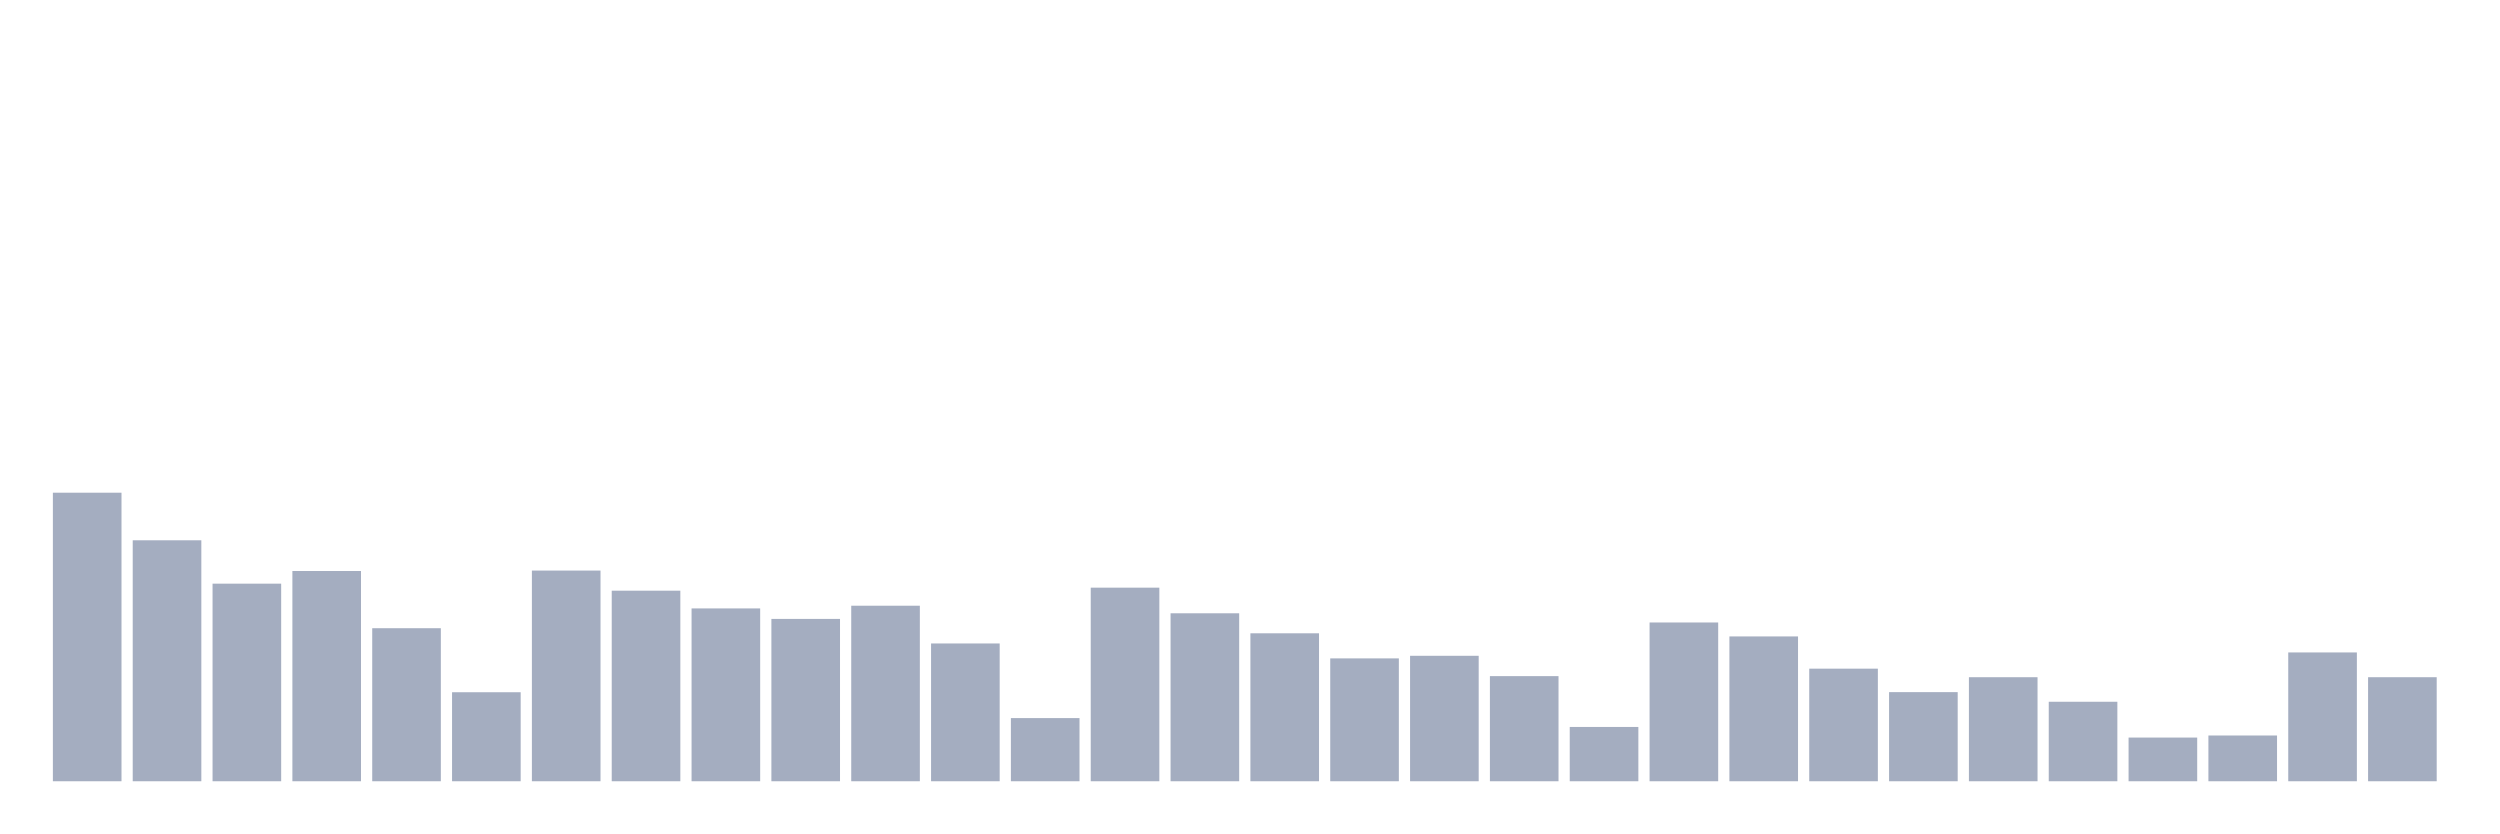
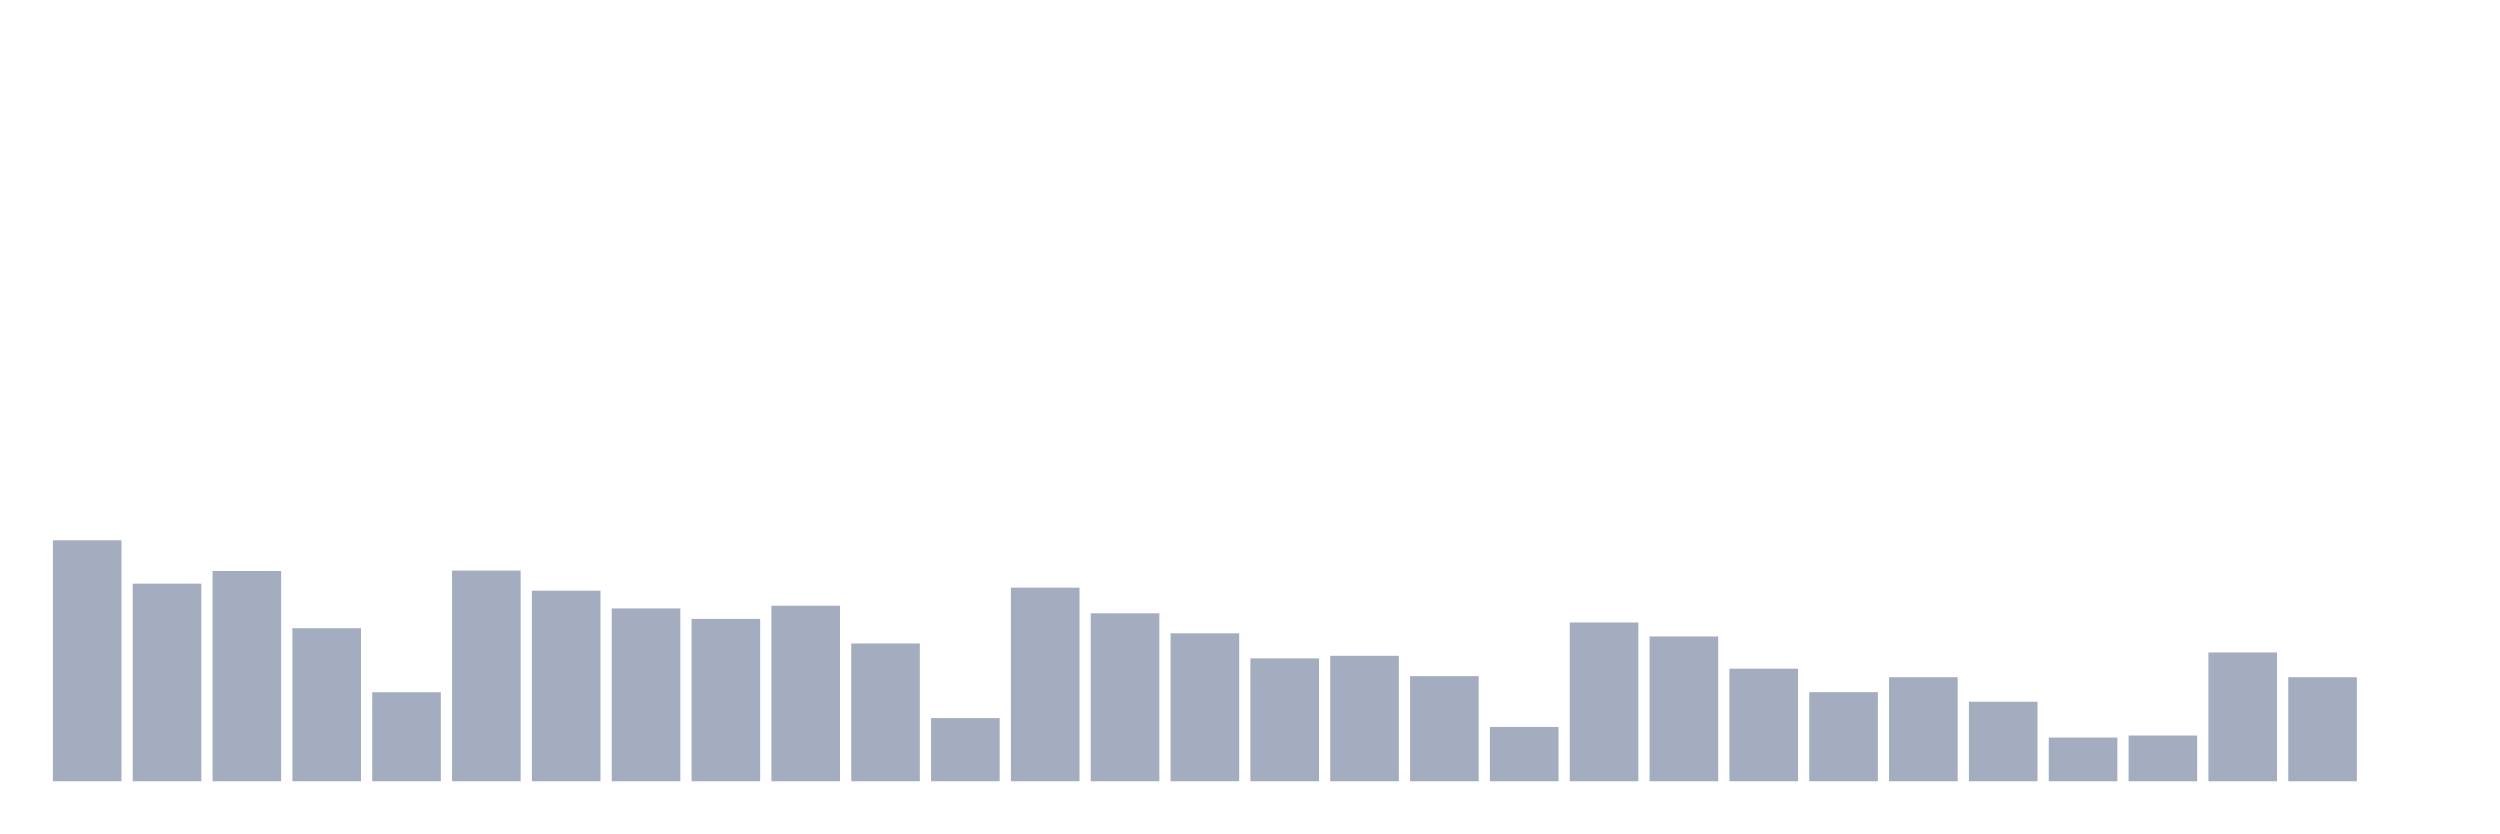
<svg xmlns="http://www.w3.org/2000/svg" viewBox="0 0 480 160">
  <g transform="translate(10,10)">
-     <rect class="bar" x="0.153" width="13.175" y="84.598" height="55.402" fill="rgb(164,173,192)" />
-     <rect class="bar" x="15.482" width="13.175" y="93.735" height="46.265" fill="rgb(164,173,192)" />
-     <rect class="bar" x="30.81" width="13.175" y="102.062" height="37.938" fill="rgb(164,173,192)" />
-     <rect class="bar" x="46.138" width="13.175" y="99.632" height="40.368" fill="rgb(164,173,192)" />
-     <rect class="bar" x="61.466" width="13.175" y="110.617" height="29.383" fill="rgb(164,173,192)" />
-     <rect class="bar" x="76.794" width="13.175" y="122.91" height="17.09" fill="rgb(164,173,192)" />
-     <rect class="bar" x="92.123" width="13.175" y="99.549" height="40.451" fill="rgb(164,173,192)" />
-     <rect class="bar" x="107.451" width="13.175" y="103.411" height="36.589" fill="rgb(164,173,192)" />
-     <rect class="bar" x="122.779" width="13.175" y="106.817" height="33.183" fill="rgb(164,173,192)" />
-     <rect class="bar" x="138.107" width="13.175" y="108.831" height="31.169" fill="rgb(164,173,192)" />
-     <rect class="bar" x="153.436" width="13.175" y="106.298" height="33.702" fill="rgb(164,173,192)" />
-     <rect class="bar" x="168.764" width="13.175" y="113.545" height="26.455" fill="rgb(164,173,192)" />
-     <rect class="bar" x="184.092" width="13.175" y="127.873" height="12.127" fill="rgb(164,173,192)" />
-     <rect class="bar" x="199.42" width="13.175" y="102.83" height="37.17" fill="rgb(164,173,192)" />
-     <rect class="bar" x="214.748" width="13.175" y="107.751" height="32.249" fill="rgb(164,173,192)" />
-     <rect class="bar" x="230.077" width="13.175" y="111.593" height="28.407" fill="rgb(164,173,192)" />
-     <rect class="bar" x="245.405" width="13.175" y="116.411" height="23.589" fill="rgb(164,173,192)" />
-     <rect class="bar" x="260.733" width="13.175" y="115.912" height="24.088" fill="rgb(164,173,192)" />
-     <rect class="bar" x="276.061" width="13.175" y="119.816" height="20.184" fill="rgb(164,173,192)" />
-     <rect class="bar" x="291.39" width="13.175" y="129.576" height="10.424" fill="rgb(164,173,192)" />
-     <rect class="bar" x="306.718" width="13.175" y="109.516" height="30.484" fill="rgb(164,173,192)" />
-     <rect class="bar" x="322.046" width="13.175" y="112.195" height="27.805" fill="rgb(164,173,192)" />
-     <rect class="bar" x="337.374" width="13.175" y="118.383" height="21.617" fill="rgb(164,173,192)" />
-     <rect class="bar" x="352.702" width="13.175" y="122.889" height="17.111" fill="rgb(164,173,192)" />
-     <rect class="bar" x="368.031" width="13.175" y="120.024" height="19.976" fill="rgb(164,173,192)" />
-     <rect class="bar" x="383.359" width="13.175" y="124.737" height="15.263" fill="rgb(164,173,192)" />
-     <rect class="bar" x="398.687" width="13.175" y="131.611" height="8.389" fill="rgb(164,173,192)" />
-     <rect class="bar" x="414.015" width="13.175" y="131.216" height="8.784" fill="rgb(164,173,192)" />
-     <rect class="bar" x="429.344" width="13.175" y="115.268" height="24.732" fill="rgb(164,173,192)" />
-     <rect class="bar" x="444.672" width="13.175" y="120.024" height="19.976" fill="rgb(164,173,192)" />
+     <rect class="bar" x="0.153" width="13.175" y="93.735" height="46.265" fill="rgb(164,173,192)" />
+     <rect class="bar" x="15.482" width="13.175" y="102.062" height="37.938" fill="rgb(164,173,192)" />
+     <rect class="bar" x="30.81" width="13.175" y="99.632" height="40.368" fill="rgb(164,173,192)" />
+     <rect class="bar" x="46.138" width="13.175" y="110.617" height="29.383" fill="rgb(164,173,192)" />
+     <rect class="bar" x="61.466" width="13.175" y="122.91" height="17.09" fill="rgb(164,173,192)" />
+     <rect class="bar" x="76.794" width="13.175" y="99.549" height="40.451" fill="rgb(164,173,192)" />
+     <rect class="bar" x="92.123" width="13.175" y="103.411" height="36.589" fill="rgb(164,173,192)" />
+     <rect class="bar" x="107.451" width="13.175" y="106.817" height="33.183" fill="rgb(164,173,192)" />
+     <rect class="bar" x="122.779" width="13.175" y="108.831" height="31.169" fill="rgb(164,173,192)" />
+     <rect class="bar" x="138.107" width="13.175" y="106.298" height="33.702" fill="rgb(164,173,192)" />
+     <rect class="bar" x="153.436" width="13.175" y="113.545" height="26.455" fill="rgb(164,173,192)" />
+     <rect class="bar" x="168.764" width="13.175" y="127.873" height="12.127" fill="rgb(164,173,192)" />
+     <rect class="bar" x="184.092" width="13.175" y="102.83" height="37.17" fill="rgb(164,173,192)" />
+     <rect class="bar" x="199.42" width="13.175" y="107.751" height="32.249" fill="rgb(164,173,192)" />
+     <rect class="bar" x="214.748" width="13.175" y="111.593" height="28.407" fill="rgb(164,173,192)" />
+     <rect class="bar" x="230.077" width="13.175" y="116.411" height="23.589" fill="rgb(164,173,192)" />
+     <rect class="bar" x="245.405" width="13.175" y="115.912" height="24.088" fill="rgb(164,173,192)" />
+     <rect class="bar" x="260.733" width="13.175" y="119.816" height="20.184" fill="rgb(164,173,192)" />
+     <rect class="bar" x="276.061" width="13.175" y="129.576" height="10.424" fill="rgb(164,173,192)" />
+     <rect class="bar" x="291.39" width="13.175" y="109.516" height="30.484" fill="rgb(164,173,192)" />
+     <rect class="bar" x="306.718" width="13.175" y="112.195" height="27.805" fill="rgb(164,173,192)" />
+     <rect class="bar" x="322.046" width="13.175" y="118.383" height="21.617" fill="rgb(164,173,192)" />
+     <rect class="bar" x="337.374" width="13.175" y="122.889" height="17.111" fill="rgb(164,173,192)" />
+     <rect class="bar" x="352.702" width="13.175" y="120.024" height="19.976" fill="rgb(164,173,192)" />
+     <rect class="bar" x="368.031" width="13.175" y="124.737" height="15.263" fill="rgb(164,173,192)" />
+     <rect class="bar" x="383.359" width="13.175" y="131.611" height="8.389" fill="rgb(164,173,192)" />
+     <rect class="bar" x="398.687" width="13.175" y="131.216" height="8.784" fill="rgb(164,173,192)" />
+     <rect class="bar" x="414.015" width="13.175" y="115.268" height="24.732" fill="rgb(164,173,192)" />
+     <rect class="bar" x="429.344" width="13.175" y="120.024" height="19.976" fill="rgb(164,173,192)" />
+     <rect class="bar" x="444.672" width="13.175" y="140" height="0" fill="rgb(164,173,192)" />
  </g>
</svg>
